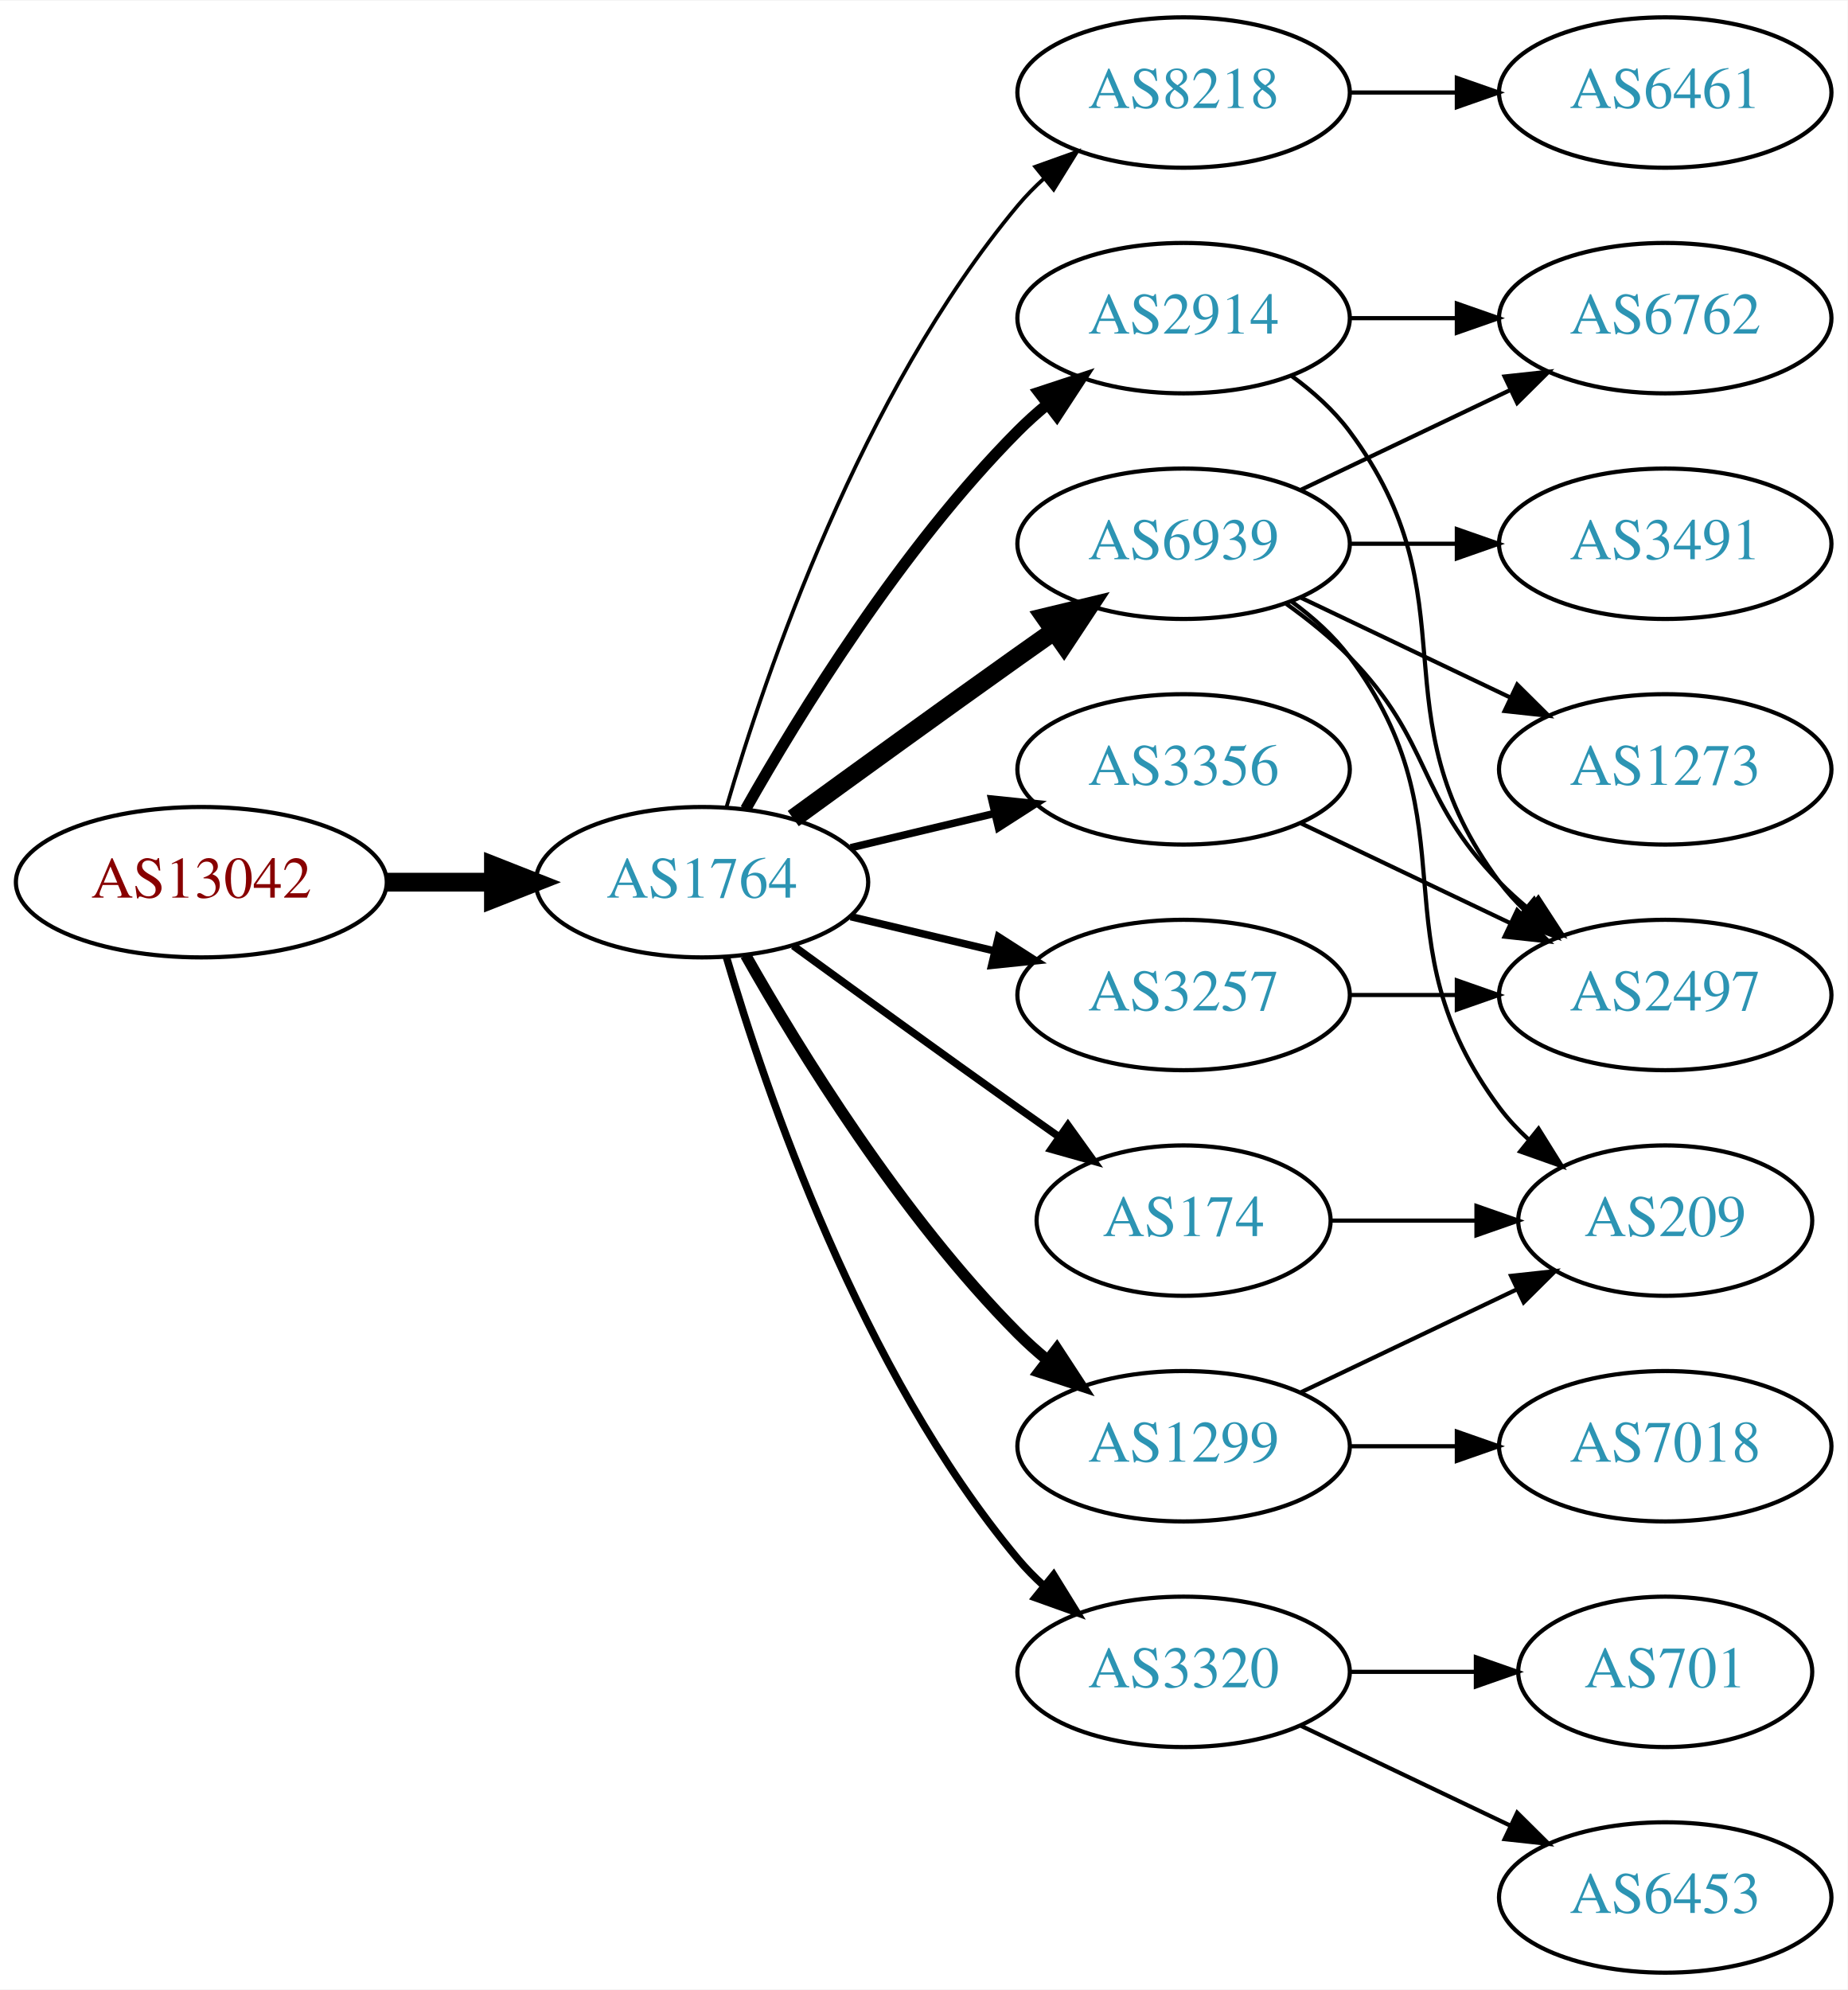
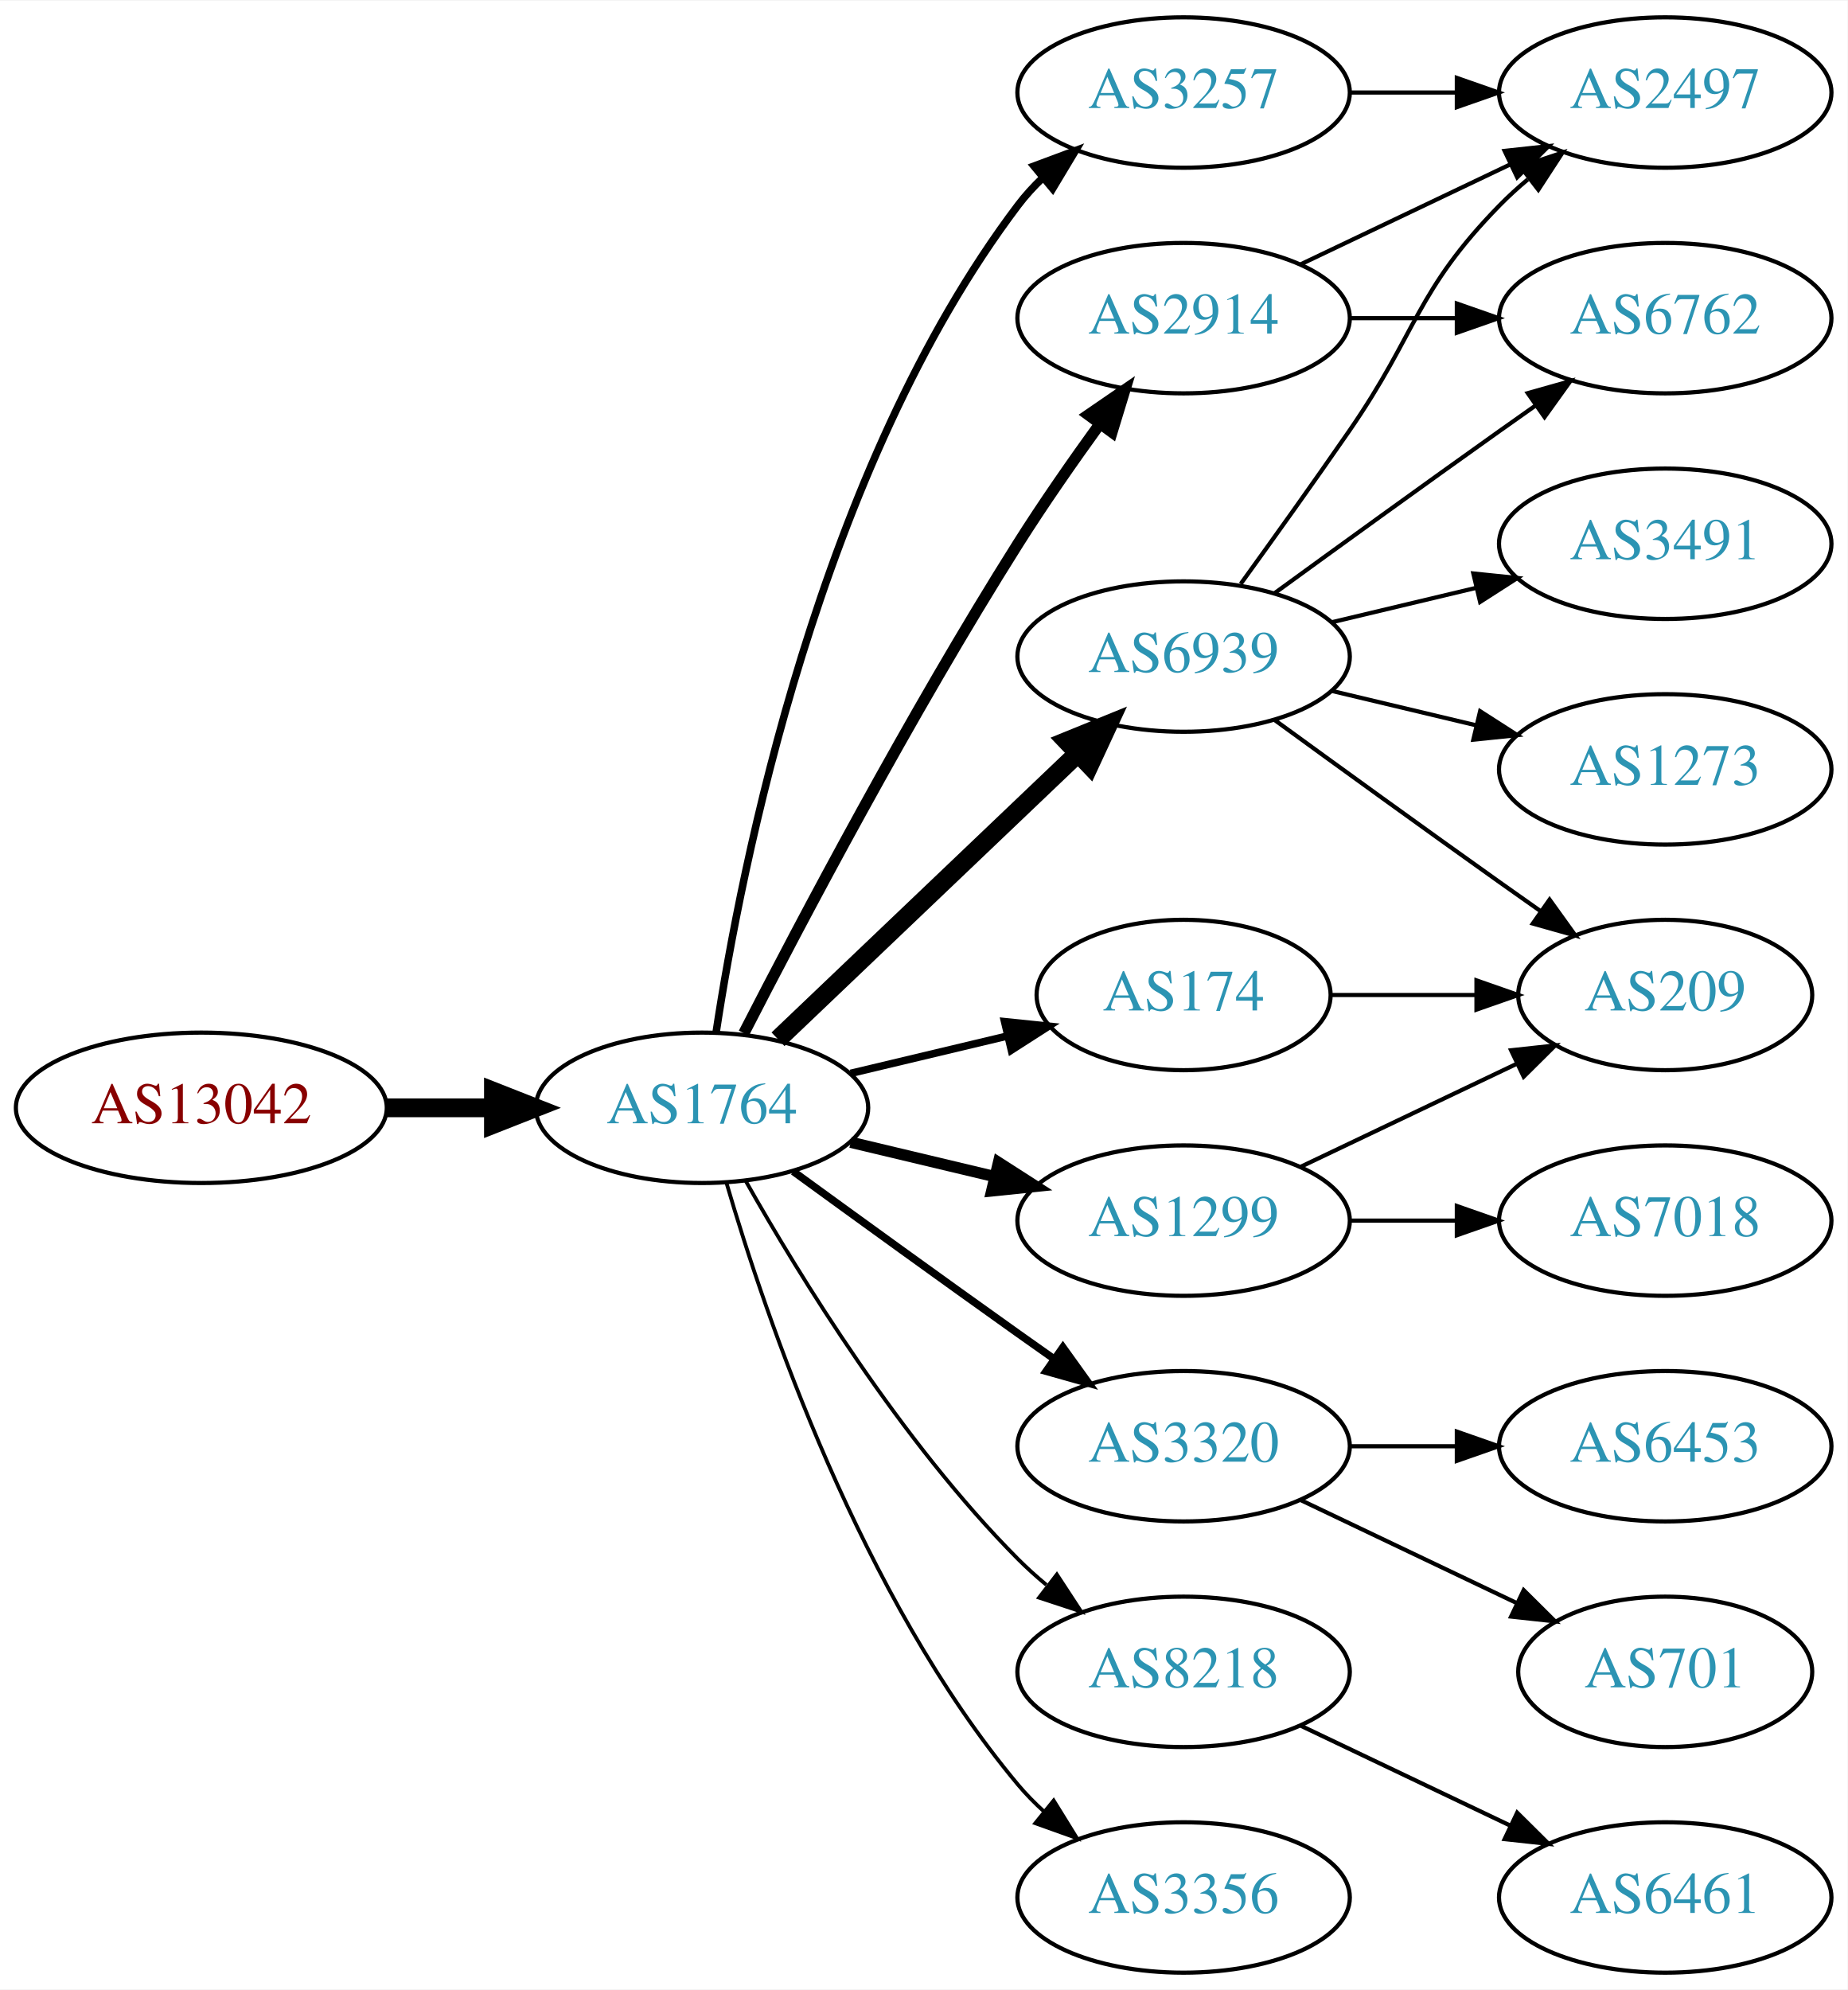
<svg xmlns="http://www.w3.org/2000/svg" xmlns:xlink="http://www.w3.org/1999/xlink" width="442pt" height="476pt" viewBox="0.00 0.00 442.27 476.00">
  <g id="graph0" class="graph" transform="scale(1 1) rotate(0) translate(4 472)">
    <polygon fill="white" stroke="none" points="-4,4 -4,-472 438.271,-472 438.271,4 -4,4" />
    <g id="node1" class="node">
      <g id="a_node1">
        <a xlink:href="/asn/13042" xlink:title="AS13042 ~ Oesterreichische Nationalbank [AT]">
-           <ellipse fill="#ffffff" stroke="black" cx="44.196" cy="-261" rx="44.393" ry="18" />
-           <text text-anchor="middle" x="44.196" y="-257.3" font-family="Times,serif" font-size="14.00" fill="#880000">AS13042</text>
+           <ellipse fill="#ffffff" stroke="black" cx="44.196" cy="-207" rx="44.393" ry="18" />
+           <text text-anchor="middle" x="44.196" y="-203.3" font-family="Times,serif" font-size="14.00" fill="#880000">AS13042</text>
        </a>
      </g>
    </g>
    <g id="node2" class="node">
      <g id="a_node2">
        <a xlink:href="/asn/1764" xlink:title="AS1764 ~ NEXTLAYER-AS [AT]">
-           <ellipse fill="#ffffff" stroke="black" cx="164.039" cy="-261" rx="39.794" ry="18" />
-           <text text-anchor="middle" x="164.039" y="-257.3" font-family="Times,serif" font-size="14.00" fill="#2c94b3">AS1764</text>
+           <ellipse fill="#ffffff" stroke="black" cx="164.039" cy="-207" rx="39.794" ry="18" />
+           <text text-anchor="middle" x="164.039" y="-203.3" font-family="Times,serif" font-size="14.00" fill="#2c94b3">AS1764</text>
        </a>
      </g>
    </g>
    <g id="edge1" class="edge">
-       <path fill="none" stroke="black" stroke-width="4.5" d="M88.407,-261C96.72,-261 105.482,-261 113.965,-261" />
-       <polygon fill="black" stroke="black" stroke-width="4.5" points="114.123,-264.938 124.123,-261 114.123,-257.063 114.123,-264.938" />
+       <path fill="none" stroke="black" stroke-width="4.5" d="M88.407,-207C96.72,-207 105.482,-207 113.965,-207" />
+       <polygon fill="black" stroke="black" stroke-width="4.5" points="114.123,-210.938 124.123,-207 114.123,-203.063 114.123,-210.938" />
    </g>
    <g id="node3" class="node">
      <g id="a_node3">
-         <a xlink:href="/asn/8218" xlink:title="AS8218 ~ legacy Neotelecoms [FR]">
-           <ellipse fill="#ffffff" stroke="black" cx="279.332" cy="-450" rx="39.794" ry="18" />
-           <text text-anchor="middle" x="279.332" y="-446.3" font-family="Times,serif" font-size="14.00" fill="#2c94b3">AS8218</text>
-         </a>
-       </g>
-     </g>
-     <g id="edge2" class="edge">
-       <path fill="none" stroke="black" stroke-width="0.9" d="M169.913,-279.002C179.227,-310.844 202.043,-377.981 239.685,-423 241.555,-425.237 243.654,-427.374 245.88,-429.396" />
-       <polygon fill="black" stroke="black" stroke-width="0.9" points="243.823,-432.234 253.799,-435.804 248.227,-426.793 243.823,-432.234" />
-     </g>
-     <g id="node4" class="node">
-       <g id="a_node4">
-         <a xlink:href="/asn/6939" xlink:title="AS6939 ~ Hurricane Electric LLC [US]">
-           <ellipse fill="#ffffff" stroke="black" cx="279.332" cy="-342" rx="39.794" ry="18" />
-           <text text-anchor="middle" x="279.332" y="-338.3" font-family="Times,serif" font-size="14.00" fill="#2c94b3">AS6939</text>
-         </a>
-       </g>
-     </g>
-     <g id="edge3" class="edge">
-       <path fill="none" stroke="black" stroke-width="4.5" d="M185.887,-276.222C200.821,-287.091 221.435,-302.025 239.685,-315 242.506,-317.005 245.449,-319.085 248.397,-321.159" />
-       <polygon fill="black" stroke="black" stroke-width="4.5" points="246.173,-324.409 256.621,-326.926 250.694,-317.961 246.173,-324.409" />
-     </g>
-     <g id="node5" class="node">
-       <g id="a_node5">
-         <a xlink:href="/asn/1299" xlink:title="AS1299 ~ Telia Carrier [EU]">
-           <ellipse fill="#ffffff" stroke="black" cx="279.332" cy="-126" rx="39.794" ry="18" />
-           <text text-anchor="middle" x="279.332" y="-122.3" font-family="Times,serif" font-size="14.00" fill="#2c94b3">AS1299</text>
-         </a>
-       </g>
-     </g>
-     <g id="edge4" class="edge">
-       <path fill="none" stroke="black" stroke-width="2.7" d="M174.498,-243.51C187.28,-220.904 211.712,-181.114 239.685,-153 241.796,-150.879 244.092,-148.812 246.477,-146.829" />
-       <polygon fill="black" stroke="black" stroke-width="2.7" points="248.993,-149.31 254.793,-140.444 244.73,-143.758 248.993,-149.31" />
-     </g>
-     <g id="node6" class="node">
-       <g id="a_node6">
-         <a xlink:href="/asn/3356" xlink:title="AS3356 ~ Level 3 Parent, LLC [US]">
-           <ellipse fill="#ffffff" stroke="black" cx="279.332" cy="-288" rx="39.794" ry="18" />
-           <text text-anchor="middle" x="279.332" y="-284.3" font-family="Times,serif" font-size="14.00" fill="#2c94b3">AS3356</text>
-         </a>
-       </g>
-     </g>
-     <g id="edge5" class="edge">
-       <path fill="none" stroke="black" stroke-width="1.8" d="M199.646,-269.248C210.517,-271.838 222.671,-274.735 234.114,-277.462" />
-       <polygon fill="black" stroke="black" stroke-width="1.8" points="233.397,-280.889 243.936,-279.803 235.02,-274.08 233.397,-280.889" />
-     </g>
-     <g id="node7" class="node">
-       <g id="a_node7">
-         <a xlink:href="/asn/3257" xlink:title="AS3257 ~ GTT [DE]">
-           <ellipse fill="#ffffff" stroke="black" cx="279.332" cy="-234" rx="39.794" ry="18" />
-           <text text-anchor="middle" x="279.332" y="-230.3" font-family="Times,serif" font-size="14.00" fill="#2c94b3">AS3257</text>
-         </a>
-       </g>
-     </g>
-     <g id="edge6" class="edge">
-       <path fill="none" stroke="black" stroke-width="1.8" d="M199.646,-252.752C210.517,-250.162 222.671,-247.265 234.114,-244.538" />
-       <polygon fill="black" stroke="black" stroke-width="1.8" points="235.02,-247.92 243.936,-242.197 233.397,-241.111 235.02,-247.92" />
-     </g>
-     <g id="node8" class="node">
-       <g id="a_node8">
-         <a xlink:href="/asn/174" xlink:title="AS174 ~ Cogent Communications [US]">
-           <ellipse fill="#ffffff" stroke="black" cx="279.332" cy="-180" rx="35.194" ry="18" />
-           <text text-anchor="middle" x="279.332" y="-176.3" font-family="Times,serif" font-size="14.00" fill="#2c94b3">AS174</text>
-         </a>
-       </g>
-     </g>
-     <g id="edge7" class="edge">
-       <path fill="none" stroke="black" stroke-width="1.8" d="M185.887,-245.778C200.821,-234.909 221.435,-219.975 239.685,-207 242.895,-204.718 246.264,-202.339 249.619,-199.982" />
-       <polygon fill="black" stroke="black" stroke-width="1.8" points="251.647,-202.834 257.83,-194.23 247.631,-197.101 251.647,-202.834" />
-     </g>
-     <g id="node9" class="node">
-       <g id="a_node9">
        <a xlink:href="/asn/2914" xlink:title="AS2914 ~ NTT America, Inc. [US]">
          <ellipse fill="#ffffff" stroke="black" cx="279.332" cy="-396" rx="39.794" ry="18" />
          <text text-anchor="middle" x="279.332" y="-392.3" font-family="Times,serif" font-size="14.00" fill="#2c94b3">AS2914</text>
        </a>
      </g>
    </g>
+     <g id="edge2" class="edge">
+       <path fill="none" stroke="black" stroke-width="2.7" d="M174.065,-224.852C187.501,-251.055 213.95,-301.237 239.685,-342 245.748,-351.604 252.868,-361.813 259.333,-370.739" />
+       <polygon fill="black" stroke="black" stroke-width="2.7" points="256.54,-372.848 265.276,-378.843 262.185,-368.709 256.54,-372.848" />
+     </g>
+     <g id="node4" class="node">
+       <g id="a_node4">
+         <a xlink:href="/asn/3320" xlink:title="AS3320 ~ DTAG [DE]">
+           <ellipse fill="#ffffff" stroke="black" cx="279.332" cy="-126" rx="39.794" ry="18" />
+           <text text-anchor="middle" x="279.332" y="-122.3" font-family="Times,serif" font-size="14.00" fill="#2c94b3">AS3320</text>
+         </a>
+       </g>
+     </g>
+     <g id="edge3" class="edge">
+       <path fill="none" stroke="black" stroke-width="1.8" d="M185.887,-191.778C200.821,-180.909 221.435,-165.975 239.685,-153 242.506,-150.995 245.449,-148.915 248.397,-146.841" />
+       <polygon fill="black" stroke="black" stroke-width="1.8" points="250.443,-149.681 256.621,-141.074 246.424,-143.95 250.443,-149.681" />
+     </g>
+     <g id="node5" class="node">
+       <g id="a_node5">
+         <a xlink:href="/asn/8218" xlink:title="AS8218 ~ legacy Neotelecoms [FR]">
+           <ellipse fill="#ffffff" stroke="black" cx="279.332" cy="-72" rx="39.794" ry="18" />
+           <text text-anchor="middle" x="279.332" y="-68.3" font-family="Times,serif" font-size="14.00" fill="#2c94b3">AS8218</text>
+         </a>
+       </g>
+     </g>
+     <g id="edge4" class="edge">
+       <path fill="none" stroke="black" stroke-width="0.9" d="M174.498,-189.51C187.28,-166.904 211.712,-127.114 239.685,-99 241.796,-96.879 244.092,-94.812 246.477,-92.829" />
+       <polygon fill="black" stroke="black" stroke-width="0.9" points="248.993,-95.31 254.793,-86.444 244.73,-89.758 248.993,-95.31" />
+     </g>
+     <g id="node6" class="node">
+       <g id="a_node6">
+         <a xlink:href="/asn/174" xlink:title="AS174 ~ Cogent Communications [US]">
+           <ellipse fill="#ffffff" stroke="black" cx="279.332" cy="-234" rx="35.194" ry="18" />
+           <text text-anchor="middle" x="279.332" y="-230.3" font-family="Times,serif" font-size="14.00" fill="#2c94b3">AS174</text>
+         </a>
+       </g>
+     </g>
+     <g id="edge5" class="edge">
+       <path fill="none" stroke="black" stroke-width="1.8" d="M199.646,-215.248C211.44,-218.058 224.745,-221.229 237.013,-224.153" />
+       <polygon fill="black" stroke="black" stroke-width="1.8" points="236.479,-227.624 247.018,-226.537 238.101,-220.814 236.479,-227.624" />
+     </g>
+     <g id="node7" class="node">
+       <g id="a_node7">
+         <a xlink:href="/asn/6939" xlink:title="AS6939 ~ Hurricane Electric LLC [US]">
+           <ellipse fill="#ffffff" stroke="black" cx="279.332" cy="-315" rx="39.794" ry="18" />
+           <text text-anchor="middle" x="279.332" y="-311.3" font-family="Times,serif" font-size="14.00" fill="#2c94b3">AS6939</text>
+         </a>
+       </g>
+     </g>
+     <g id="edge6" class="edge">
+       <path fill="none" stroke="black" stroke-width="4.5" d="M182.245,-223.403C201.321,-241.587 232.241,-271.063 253.838,-291.651" />
+       <polygon fill="black" stroke="black" stroke-width="4.5" points="251.379,-294.747 261.334,-298.797 256.813,-289.047 251.379,-294.747" />
+     </g>
+     <g id="node8" class="node">
+       <g id="a_node8">
+         <a xlink:href="/asn/3356" xlink:title="AS3356 ~ Level 3 Parent, LLC [US]">
+           <ellipse fill="#ffffff" stroke="black" cx="279.332" cy="-18" rx="39.794" ry="18" />
+           <text text-anchor="middle" x="279.332" y="-14.3" font-family="Times,serif" font-size="14.00" fill="#2c94b3">AS3356</text>
+         </a>
+       </g>
+     </g>
+     <g id="edge7" class="edge">
+       <path fill="none" stroke="black" stroke-width="0.9" d="M169.913,-188.998C179.227,-157.156 202.043,-90.019 239.685,-45 241.555,-42.763 243.654,-40.626 245.88,-38.604" />
+       <polygon fill="black" stroke="black" stroke-width="0.9" points="248.227,-41.208 253.799,-32.196 243.823,-35.766 248.227,-41.208" />
+     </g>
+     <g id="node9" class="node">
+       <g id="a_node9">
+         <a xlink:href="/asn/1299" xlink:title="AS1299 ~ Telia Carrier [EU]">
+           <ellipse fill="#ffffff" stroke="black" cx="279.332" cy="-180" rx="39.794" ry="18" />
+           <text text-anchor="middle" x="279.332" y="-176.3" font-family="Times,serif" font-size="14.00" fill="#2c94b3">AS1299</text>
+         </a>
+       </g>
+     </g>
    <g id="edge8" class="edge">
-       <path fill="none" stroke="black" stroke-width="2.7" d="M174.498,-278.49C187.28,-301.096 211.712,-340.886 239.685,-369 241.796,-371.121 244.092,-373.188 246.477,-375.171" />
-       <polygon fill="black" stroke="black" stroke-width="2.7" points="244.73,-378.242 254.793,-381.556 248.993,-372.69 244.73,-378.242" />
+       <path fill="none" stroke="black" stroke-width="2.7" d="M199.646,-198.752C210.517,-196.162 222.671,-193.265 234.114,-190.538" />
+       <polygon fill="black" stroke="black" stroke-width="2.7" points="235.02,-193.92 243.936,-188.197 233.397,-187.111 235.02,-193.92" />
    </g>
    <g id="node10" class="node">
      <g id="a_node10">
-         <a xlink:href="/asn/3320" xlink:title="AS3320 ~ DTAG [DE]">
-           <ellipse fill="#ffffff" stroke="black" cx="279.332" cy="-72" rx="39.794" ry="18" />
-           <text text-anchor="middle" x="279.332" y="-68.3" font-family="Times,serif" font-size="14.00" fill="#2c94b3">AS3320</text>
+         <a xlink:href="/asn/3257" xlink:title="AS3257 ~ GTT [DE]">
+           <ellipse fill="#ffffff" stroke="black" cx="279.332" cy="-450" rx="39.794" ry="18" />
+           <text text-anchor="middle" x="279.332" y="-446.3" font-family="Times,serif" font-size="14.00" fill="#2c94b3">AS3257</text>
        </a>
      </g>
    </g>
    <g id="edge9" class="edge">
-       <path fill="none" stroke="black" stroke-width="1.8" d="M169.913,-242.998C179.227,-211.156 202.043,-144.019 239.685,-99 241.555,-96.763 243.654,-94.626 245.88,-92.604" />
-       <polygon fill="black" stroke="black" stroke-width="1.8" points="248.227,-95.207 253.799,-86.196 243.823,-89.766 248.227,-95.207" />
+       <path fill="none" stroke="black" stroke-width="1.8" d="M167.415,-224.986C173.389,-264.422 192.1,-359.995 239.685,-423 241.442,-425.327 243.459,-427.529 245.629,-429.596" />
+       <polygon fill="black" stroke="black" stroke-width="1.8" points="243.513,-432.389 253.441,-436.088 247.987,-427.005 243.513,-432.389" />
    </g>
    <g id="node11" class="node">
      <g id="a_node11">
-         <a xlink:href="/asn/6461" xlink:title="AS6461 ~ Zayo Bandwidth [US]">
+         <a xlink:href="/asn/2497" xlink:title="AS2497 ~ Internet Initiative Japan Inc. [JP]">
          <ellipse fill="#ffffff" stroke="black" cx="394.625" cy="-450" rx="39.794" ry="18" />
-           <text text-anchor="middle" x="394.625" y="-446.3" font-family="Times,serif" font-size="14.00" fill="#2c94b3">AS6461</text>
+           <text text-anchor="middle" x="394.625" y="-446.3" font-family="Times,serif" font-size="14.00" fill="#2c94b3">AS2497</text>
        </a>
      </g>
    </g>
    <g id="edge10" class="edge">
-       <path fill="none" stroke="black" d="M319.004,-450C327.207,-450 335.971,-450 344.503,-450" />
-       <polygon fill="black" stroke="black" points="344.742,-453.5 354.742,-450 344.742,-446.5 344.742,-453.5" />
+       <path fill="none" stroke="black" d="M307.468,-408.934C322.462,-416.081 341.283,-425.052 357.506,-432.785" />
+       <polygon fill="black" stroke="black" points="356.177,-436.028 366.71,-437.171 359.188,-429.709 356.177,-436.028" />
    </g>
    <g id="node12" class="node">
      <g id="a_node12">
        <a xlink:href="/asn/6762" xlink:title="AS6762 ~ TELECOM ITALIA SPARKLE S.p.A. [IT]">
          <ellipse fill="#ffffff" stroke="black" cx="394.625" cy="-396" rx="39.794" ry="18" />
          <text text-anchor="middle" x="394.625" y="-392.3" font-family="Times,serif" font-size="14.00" fill="#2c94b3">AS6762</text>
        </a>
      </g>
    </g>
    <g id="edge11" class="edge">
-       <path fill="none" stroke="black" d="M307.468,-354.934C322.462,-362.081 341.283,-371.052 357.506,-378.785" />
-       <polygon fill="black" stroke="black" points="356.177,-382.028 366.71,-383.171 359.188,-375.709 356.177,-382.028" />
+       <path fill="none" stroke="black" d="M319.004,-396C327.207,-396 335.971,-396 344.503,-396" />
+       <polygon fill="black" stroke="black" points="344.742,-399.5 354.742,-396 344.742,-392.5 344.742,-399.5" />
    </g>
    <g id="node13" class="node">
      <g id="a_node13">
-         <a xlink:href="/asn/2497" xlink:title="AS2497 ~ Internet Initiative Japan Inc. [JP]">
-           <ellipse fill="#ffffff" stroke="black" cx="394.625" cy="-234" rx="39.794" ry="18" />
-           <text text-anchor="middle" x="394.625" y="-230.3" font-family="Times,serif" font-size="14.00" fill="#2c94b3">AS2497</text>
+         <a xlink:href="/asn/701" xlink:title="AS701 ~ UUNET [US]">
+           <ellipse fill="#ffffff" stroke="black" cx="394.625" cy="-72" rx="35.194" ry="18" />
+           <text text-anchor="middle" x="394.625" y="-68.3" font-family="Times,serif" font-size="14.00" fill="#2c94b3">AS701</text>
        </a>
      </g>
    </g>
    <g id="edge12" class="edge">
-       <path fill="none" stroke="black" d="M303.926,-327.611C309.182,-323.852 314.513,-319.563 318.978,-315 339.151,-294.383 334.806,-281.617 354.978,-261 357.071,-258.861 359.354,-256.782 361.731,-254.79" />
-       <polygon fill="black" stroke="black" points="364.249,-257.268 370.031,-248.389 359.974,-251.725 364.249,-257.268" />
+       <path fill="none" stroke="black" d="M307.468,-113.066C322.9,-105.71 342.385,-96.423 358.92,-88.541" />
+       <polygon fill="black" stroke="black" points="360.741,-91.551 368.262,-84.089 357.729,-85.232 360.741,-91.551" />
    </g>
    <g id="node14" class="node">
      <g id="a_node14">
-         <a xlink:href="/asn/209" xlink:title="AS209 ~ CenturyLink Communications, LLC [US]">
-           <ellipse fill="#ffffff" stroke="black" cx="394.625" cy="-180" rx="35.194" ry="18" />
-           <text text-anchor="middle" x="394.625" y="-176.3" font-family="Times,serif" font-size="14.00" fill="#2c94b3">AS209</text>
+         <a xlink:href="/asn/6453" xlink:title="AS6453 ~ TATA COMMUNICATIONS (AMERICA) INC [US]">
+           <ellipse fill="#ffffff" stroke="black" cx="394.625" cy="-126" rx="39.794" ry="18" />
+           <text text-anchor="middle" x="394.625" y="-122.3" font-family="Times,serif" font-size="14.00" fill="#2c94b3">AS6453</text>
        </a>
      </g>
    </g>
    <g id="edge13" class="edge">
-       <path fill="none" stroke="black" d="M305.262,-328.118C310.338,-324.389 315.256,-319.984 318.978,-315 349.249,-274.458 324.707,-247.542 354.978,-207 356.986,-204.311 359.342,-201.791 361.883,-199.454" />
-       <polygon fill="black" stroke="black" points="364.297,-202.004 369.898,-193.011 359.912,-196.548 364.297,-202.004" />
+       <path fill="none" stroke="black" d="M319.004,-126C327.207,-126 335.971,-126 344.503,-126" />
+       <polygon fill="black" stroke="black" points="344.742,-129.5 354.742,-126 344.742,-122.5 344.742,-129.5" />
    </g>
    <g id="node15" class="node">
      <g id="a_node15">
+         <a xlink:href="/asn/6461" xlink:title="AS6461 ~ Zayo Bandwidth [US]">
+           <ellipse fill="#ffffff" stroke="black" cx="394.625" cy="-18" rx="39.794" ry="18" />
+           <text text-anchor="middle" x="394.625" y="-14.3" font-family="Times,serif" font-size="14.00" fill="#2c94b3">AS6461</text>
+         </a>
+       </g>
+     </g>
+     <g id="edge14" class="edge">
+       <path fill="none" stroke="black" d="M307.468,-59.066C322.462,-51.919 341.283,-42.948 357.506,-35.215" />
+       <polygon fill="black" stroke="black" points="359.188,-38.291 366.71,-30.829 356.177,-31.972 359.188,-38.291" />
+     </g>
+     <g id="node18" class="node">
+       <g id="a_node18">
+         <a xlink:href="/asn/209" xlink:title="AS209 ~ CenturyLink Communications, LLC [US]">
+           <ellipse fill="#ffffff" stroke="black" cx="394.625" cy="-234" rx="35.194" ry="18" />
+           <text text-anchor="middle" x="394.625" y="-230.3" font-family="Times,serif" font-size="14.00" fill="#2c94b3">AS209</text>
+         </a>
+       </g>
+     </g>
+     <g id="edge22" class="edge">
+       <path fill="none" stroke="black" d="M314.631,-234C325.501,-234 337.678,-234 349.156,-234" />
+       <polygon fill="black" stroke="black" points="349.442,-237.5 359.442,-234 349.442,-230.5 349.442,-237.5" />
+     </g>
+     <g id="edge15" class="edge">
+       <path fill="none" stroke="black" d="M293.011,-332.406C300.626,-342.937 310.459,-356.67 318.978,-369 335.374,-392.731 334.806,-402.383 354.978,-423 357.071,-425.139 359.354,-427.218 361.731,-429.21" />
+       <polygon fill="black" stroke="black" points="359.974,-432.275 370.031,-435.611 364.249,-426.732 359.974,-432.275" />
+     </g>
+     <g id="edge17" class="edge">
+       <path fill="none" stroke="black" d="M301.18,-330.222C316.114,-341.091 336.727,-356.025 354.978,-369 357.799,-371.005 360.742,-373.085 363.69,-375.159" />
+       <polygon fill="black" stroke="black" points="361.717,-378.05 371.914,-380.926 365.736,-372.319 361.717,-378.05" />
+     </g>
+     <g id="node16" class="node">
+       <g id="a_node16">
        <a xlink:href="/asn/1273" xlink:title="AS1273 ~ Vodafone Group PLC [EU]">
          <ellipse fill="#ffffff" stroke="black" cx="394.625" cy="-288" rx="39.794" ry="18" />
          <text text-anchor="middle" x="394.625" y="-284.3" font-family="Times,serif" font-size="14.00" fill="#2c94b3">AS1273</text>
        </a>
      </g>
    </g>
-     <g id="edge14" class="edge">
-       <path fill="none" stroke="black" d="M307.468,-329.066C322.462,-321.919 341.283,-312.948 357.506,-305.215" />
-       <polygon fill="black" stroke="black" points="359.188,-308.291 366.71,-300.829 356.177,-301.972 359.188,-308.291" />
-     </g>
-     <g id="node16" class="node">
-       <g id="a_node16">
+     <g id="edge16" class="edge">
+       <path fill="none" stroke="black" d="M314.939,-306.752C325.81,-304.162 337.964,-301.265 349.407,-298.538" />
+       <polygon fill="black" stroke="black" points="350.313,-301.92 359.229,-296.197 348.69,-295.111 350.313,-301.92" />
+     </g>
+     <g id="node17" class="node">
+       <g id="a_node17">
        <a xlink:href="/asn/3491" xlink:title="AS3491 ~ PCCW Global, Inc. [US]">
          <ellipse fill="#ffffff" stroke="black" cx="394.625" cy="-342" rx="39.794" ry="18" />
          <text text-anchor="middle" x="394.625" y="-338.3" font-family="Times,serif" font-size="14.00" fill="#2c94b3">AS3491</text>
        </a>
      </g>
    </g>
-     <g id="edge15" class="edge">
-       <path fill="none" stroke="black" d="M319.004,-342C327.207,-342 335.971,-342 344.503,-342" />
-       <polygon fill="black" stroke="black" points="344.742,-345.5 354.742,-342 344.742,-338.5 344.742,-345.5" />
-     </g>
-     <g id="edge17" class="edge">
-       <path fill="none" stroke="black" d="M307.468,-138.934C322.9,-146.29 342.385,-155.577 358.92,-163.459" />
-       <polygon fill="black" stroke="black" points="357.729,-166.768 368.262,-167.911 360.741,-160.449 357.729,-166.768" />
-     </g>
-     <g id="node17" class="node">
-       <g id="a_node17">
-         <a xlink:href="/asn/7018" xlink:title="AS7018 ~ AT&amp;T Services, Inc. [US]">
-           <ellipse fill="#ffffff" stroke="black" cx="394.625" cy="-126" rx="39.794" ry="18" />
-           <text text-anchor="middle" x="394.625" y="-122.3" font-family="Times,serif" font-size="14.00" fill="#2c94b3">AS7018</text>
-         </a>
-       </g>
-     </g>
-     <g id="edge16" class="edge">
-       <path fill="none" stroke="black" d="M319.004,-126C327.207,-126 335.971,-126 344.503,-126" />
-       <polygon fill="black" stroke="black" points="344.742,-129.5 354.742,-126 344.742,-122.5 344.742,-129.5" />
-     </g>
    <g id="edge18" class="edge">
-       <path fill="none" stroke="black" d="M307.468,-275.066C322.462,-267.919 341.283,-258.948 357.506,-251.215" />
-       <polygon fill="black" stroke="black" points="359.188,-254.291 366.71,-246.829 356.177,-247.972 359.188,-254.291" />
+       <path fill="none" stroke="black" d="M314.939,-323.248C325.81,-325.838 337.964,-328.735 349.407,-331.462" />
+       <polygon fill="black" stroke="black" points="348.69,-334.889 359.229,-333.803 350.313,-328.08 348.69,-334.889" />
    </g>
    <g id="edge19" class="edge">
-       <path fill="none" stroke="black" d="M319.004,-234C327.207,-234 335.971,-234 344.503,-234" />
-       <polygon fill="black" stroke="black" points="344.742,-237.5 354.742,-234 344.742,-230.5 344.742,-237.5" />
-     </g>
-     <g id="edge20" class="edge">
-       <path fill="none" stroke="black" d="M314.631,-180C325.501,-180 337.678,-180 349.156,-180" />
-       <polygon fill="black" stroke="black" points="349.442,-183.5 359.442,-180 349.442,-176.5 349.442,-183.5" />
-     </g>
-     <g id="edge22" class="edge">
-       <path fill="none" stroke="black" d="M319.004,-396C327.207,-396 335.971,-396 344.503,-396" />
-       <polygon fill="black" stroke="black" points="344.742,-399.5 354.742,-396 344.742,-392.5 344.742,-399.5" />
+       <path fill="none" stroke="black" d="M301.18,-299.778C316.114,-288.909 336.727,-273.975 354.978,-261 358.188,-258.718 361.557,-256.339 364.912,-253.982" />
+       <polygon fill="black" stroke="black" points="366.94,-256.834 373.123,-248.23 362.924,-251.101 366.94,-256.834" />
    </g>
    <g id="edge21" class="edge">
-       <path fill="none" stroke="black" d="M305.262,-382.118C310.338,-378.389 315.256,-373.984 318.978,-369 349.249,-328.458 324.707,-301.542 354.978,-261 356.723,-258.664 358.73,-256.455 360.893,-254.383" />
-       <polygon fill="black" stroke="black" points="363.253,-256.973 368.694,-247.882 358.771,-251.595 363.253,-256.973" />
-     </g>
-     <g id="node18" class="node">
-       <g id="a_node18">
-         <a xlink:href="/asn/6453" xlink:title="AS6453 ~ TATA COMMUNICATIONS (AMERICA) INC [US]">
-           <ellipse fill="#ffffff" stroke="black" cx="394.625" cy="-18" rx="39.794" ry="18" />
-           <text text-anchor="middle" x="394.625" y="-14.3" font-family="Times,serif" font-size="14.00" fill="#2c94b3">AS6453</text>
-         </a>
-       </g>
-     </g>
-     <g id="edge23" class="edge">
-       <path fill="none" stroke="black" d="M307.468,-59.066C322.462,-51.919 341.283,-42.948 357.506,-35.215" />
-       <polygon fill="black" stroke="black" points="359.188,-38.291 366.71,-30.829 356.177,-31.972 359.188,-38.291" />
+       <path fill="none" stroke="black" d="M307.468,-192.934C322.9,-200.29 342.385,-209.577 358.92,-217.459" />
+       <polygon fill="black" stroke="black" points="357.729,-220.768 368.262,-221.911 360.741,-214.449 357.729,-220.768" />
    </g>
    <g id="node19" class="node">
      <g id="a_node19">
-         <a xlink:href="/asn/701" xlink:title="AS701 ~ UUNET [US]">
-           <ellipse fill="#ffffff" stroke="black" cx="394.625" cy="-72" rx="35.194" ry="18" />
-           <text text-anchor="middle" x="394.625" y="-68.3" font-family="Times,serif" font-size="14.00" fill="#2c94b3">AS701</text>
-         </a>
-       </g>
-     </g>
-     <g id="edge24" class="edge">
-       <path fill="none" stroke="black" d="M319.004,-72C328.709,-72 339.2,-72 349.163,-72" />
-       <polygon fill="black" stroke="black" points="349.299,-75.5 359.299,-72 349.299,-68.5 349.299,-75.5" />
+         <a xlink:href="/asn/7018" xlink:title="AS7018 ~ AT&amp;T Services, Inc. [US]">
+           <ellipse fill="#ffffff" stroke="black" cx="394.625" cy="-180" rx="39.794" ry="18" />
+           <text text-anchor="middle" x="394.625" y="-176.3" font-family="Times,serif" font-size="14.00" fill="#2c94b3">AS7018</text>
+         </a>
+       </g>
+     </g>
+     <g id="edge20" class="edge">
+       <path fill="none" stroke="black" d="M319.004,-180C327.207,-180 335.971,-180 344.503,-180" />
+       <polygon fill="black" stroke="black" points="344.742,-183.5 354.742,-180 344.742,-176.5 344.742,-183.5" />
+     </g>
+     <g id="edge23" class="edge">
+       <path fill="none" stroke="black" d="M319.004,-450C327.207,-450 335.971,-450 344.503,-450" />
+       <polygon fill="black" stroke="black" points="344.742,-453.5 354.742,-450 344.742,-446.5 344.742,-453.5" />
    </g>
  </g>
</svg>
